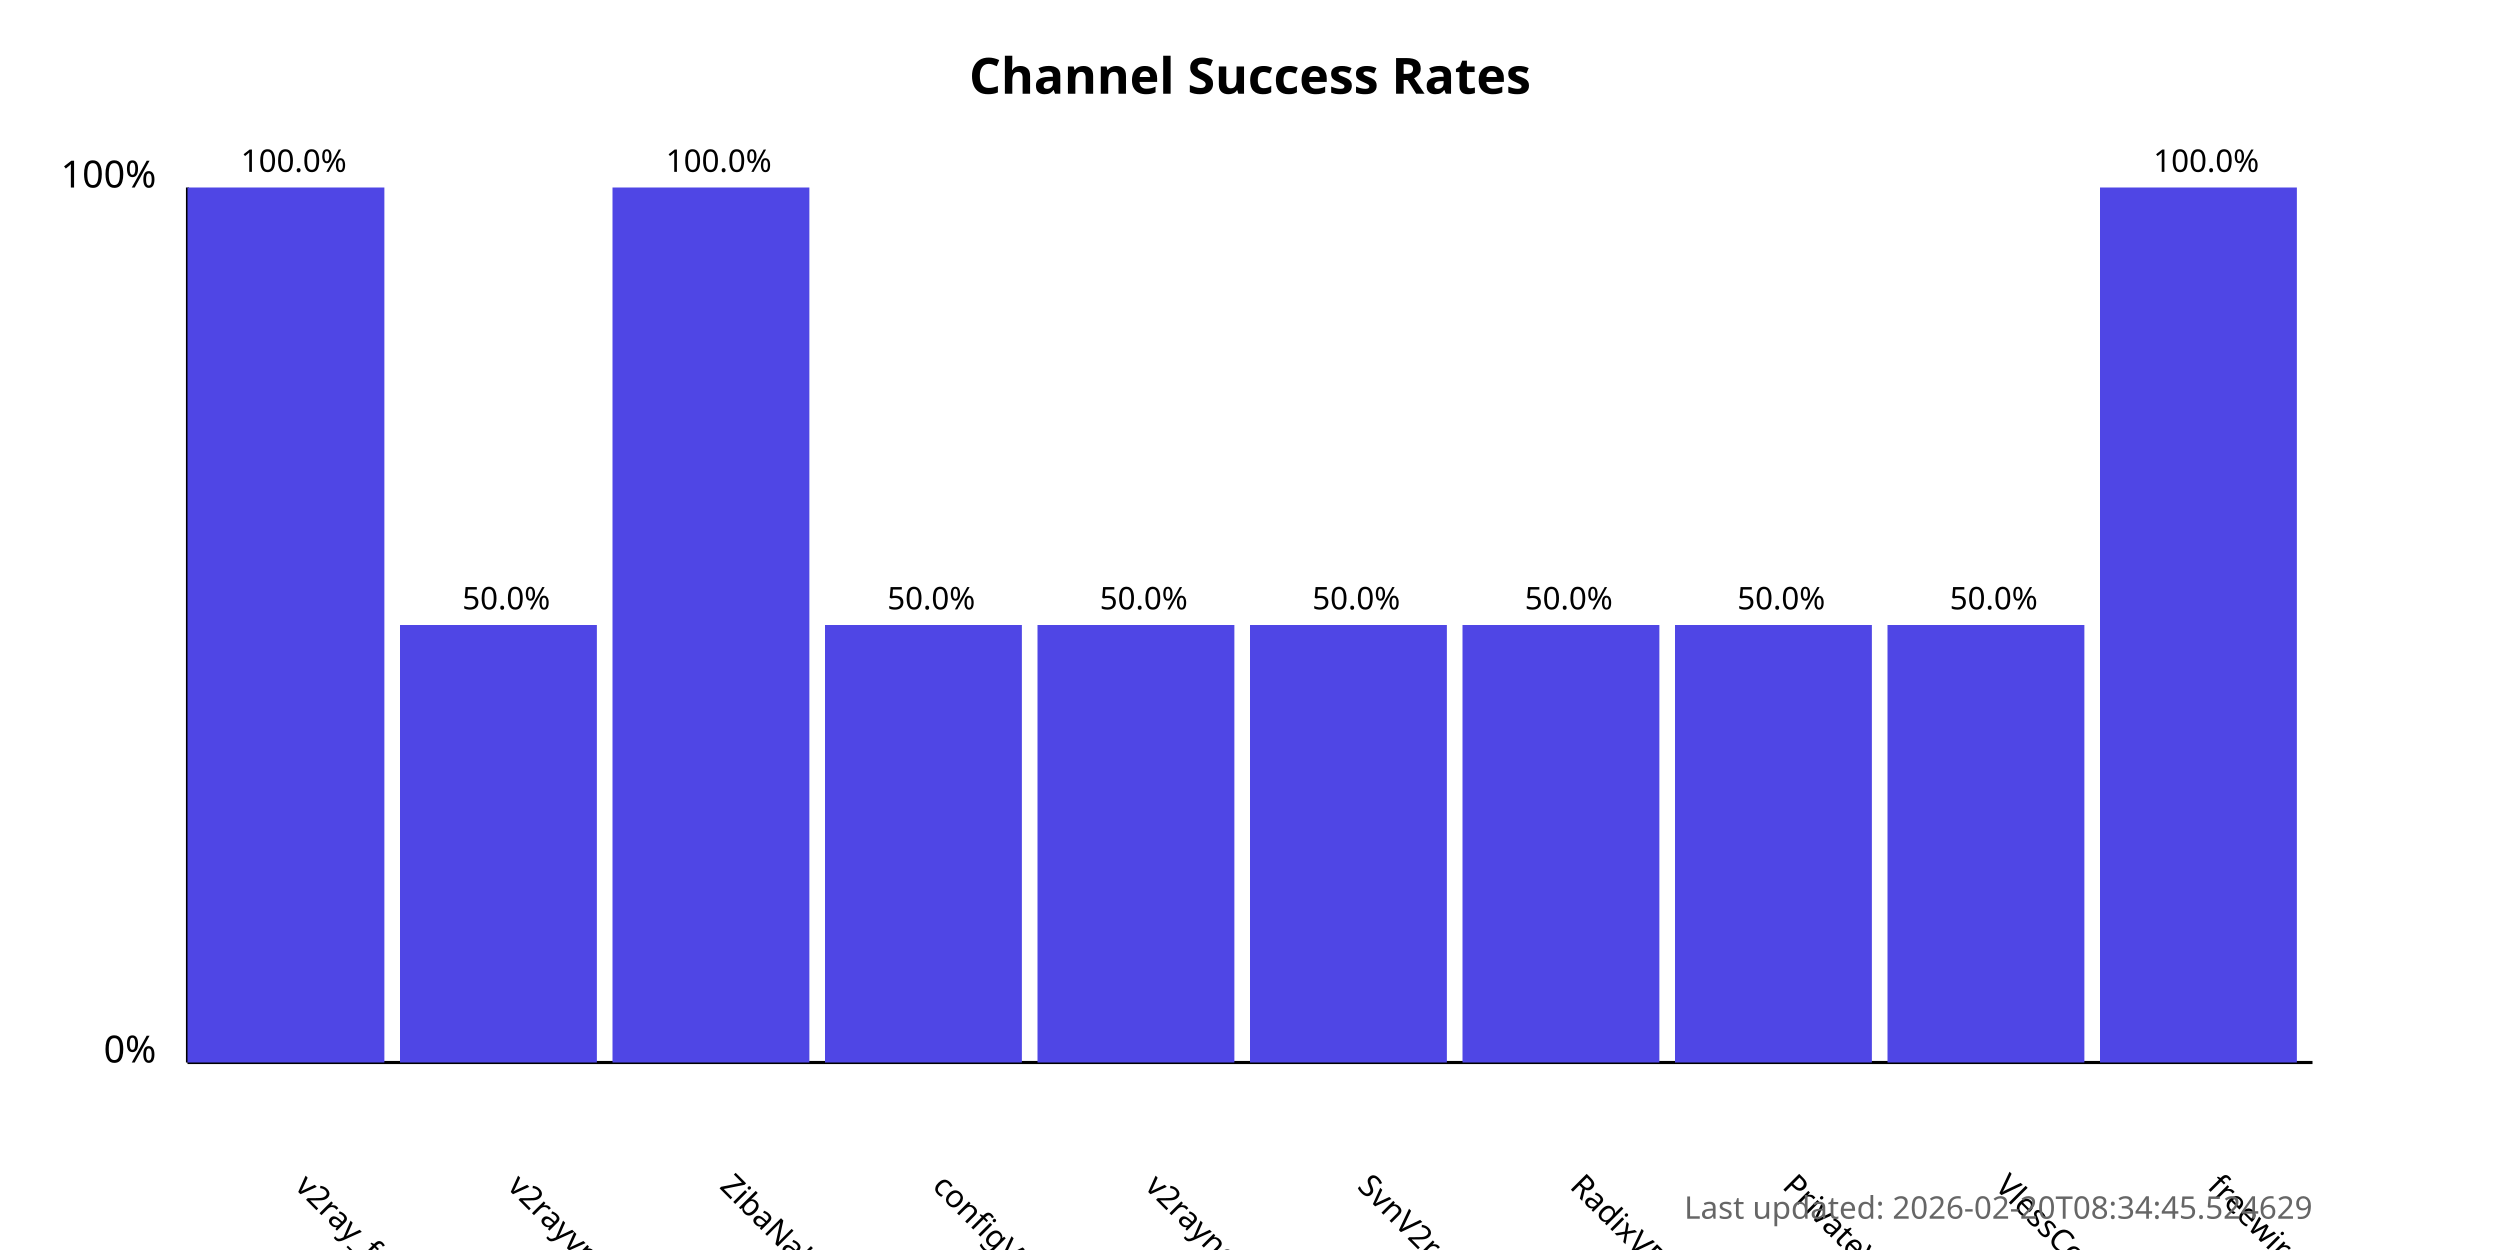
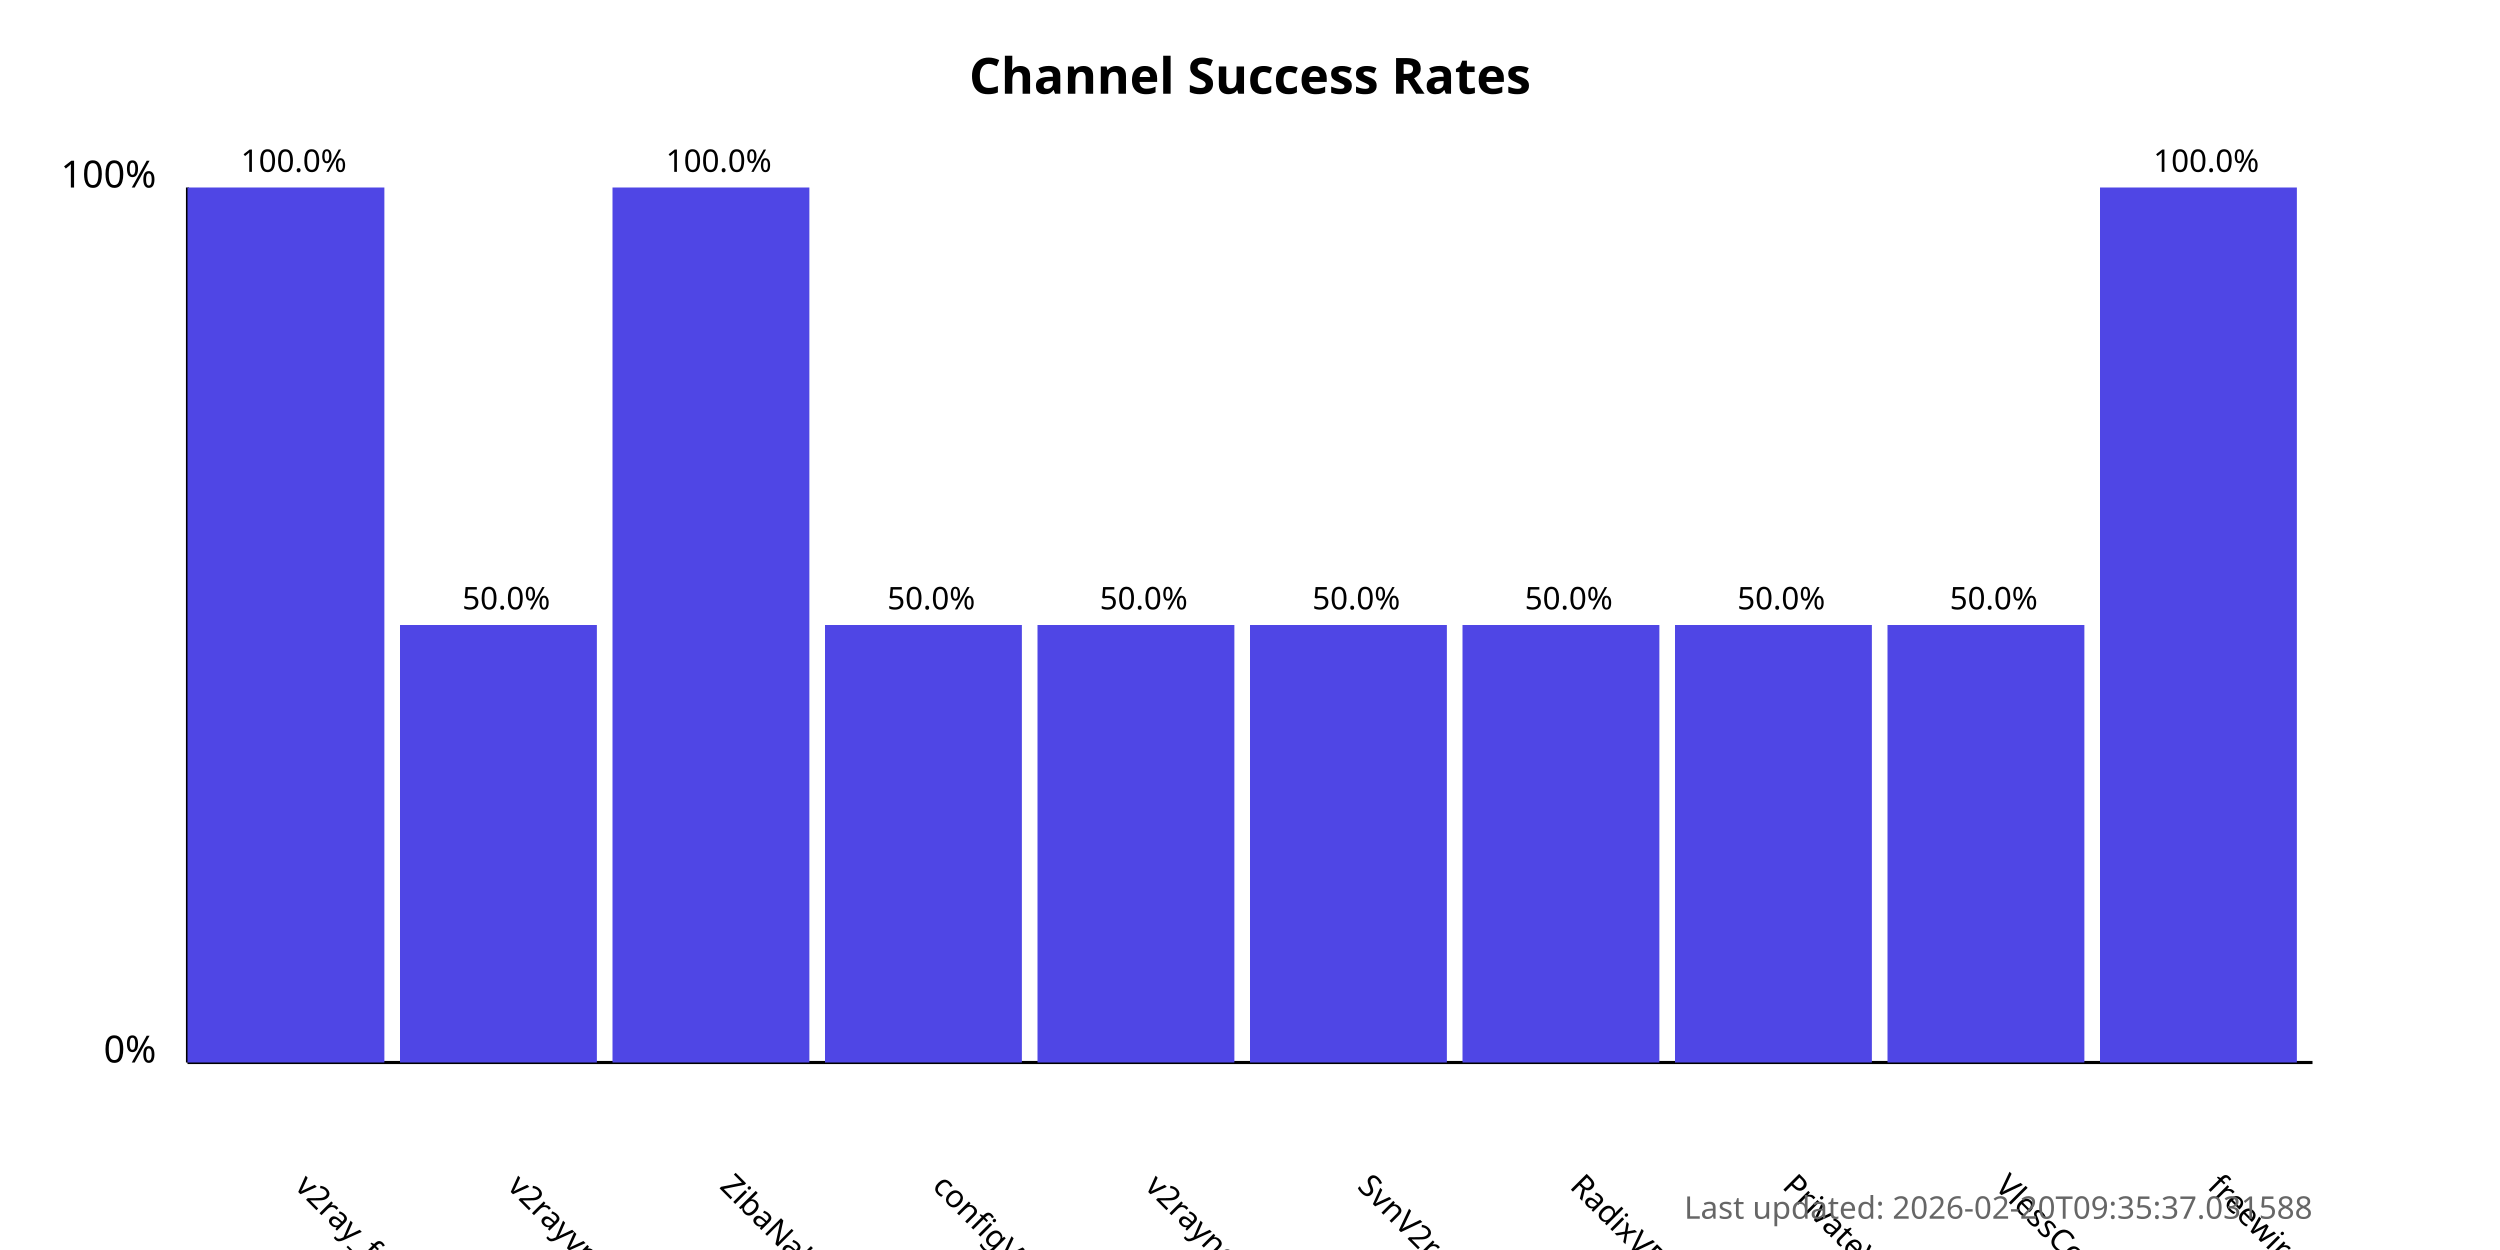
<svg xmlns="http://www.w3.org/2000/svg" width="800" height="400">
  <style>
            .chart-title { font: bold 16px sans-serif; }
            .axis-label { font: 12px sans-serif; }
            .tick-label { font: 10px sans-serif; }
            .bar { fill: #4f46e5; }
            .bar:hover { fill: #6366f1; }
            .timestamp { font: 10px sans-serif; fill: #666; }
        </style>
  <text x="400.0" y="30" text-anchor="middle" class="chart-title">
            Channel Success Rates
        </text>
  <line x1="60" y1="340" x2="60" y2="60" stroke="black" stroke-width="1" />
  <line x1="60" y1="340" x2="740" y2="340" stroke="black" stroke-width="1" />
  <text x="50" y="340" text-anchor="end" class="axis-label">0%</text>
  <text x="50" y="60" text-anchor="end" class="axis-label">100%</text>
  <g>
    <rect x="60" y="60.0" width="63.0" height="280.0" class="bar" />
    <text x="94.0" y="380" transform="rotate(45, 94.0, 380)" text-anchor="start" class="tick-label">
                v2ray_free_conf
            </text>
    <text x="94.0" y="55.0" text-anchor="middle" class="tick-label">
                100.0%
            </text>
  </g>
  <g>
    <rect x="128.0" y="200.0" width="63.0" height="140.0" class="bar" />
    <text x="162.0" y="380" transform="rotate(45, 162.0, 380)" text-anchor="start" class="tick-label">
                v2rayvpno
            </text>
    <text x="162.0" y="195.0" text-anchor="middle" class="tick-label">
                50.0%
            </text>
  </g>
  <g>
    <rect x="196.0" y="60.0" width="63.0" height="280.0" class="bar" />
    <text x="230.0" y="380" transform="rotate(45, 230.0, 380)" text-anchor="start" class="tick-label">
                ZibaNabz
            </text>
    <text x="230.0" y="55.0" text-anchor="middle" class="tick-label">
                100.0%
            </text>
  </g>
  <g>
    <rect x="264.0" y="200.0" width="63.0" height="140.0" class="bar" />
    <text x="298.0" y="380" transform="rotate(45, 298.0, 380)" text-anchor="start" class="tick-label">
                configV2rayForFree
            </text>
    <text x="298.0" y="195.0" text-anchor="middle" class="tick-label">
                50.0%
            </text>
  </g>
  <g>
    <rect x="332.0" y="200.0" width="63.0" height="140.0" class="bar" />
    <text x="366.0" y="380" transform="rotate(45, 366.0, 380)" text-anchor="start" class="tick-label">
                v2rayngvpn
            </text>
    <text x="366.0" y="195.0" text-anchor="middle" class="tick-label">
                50.0%
            </text>
  </g>
  <g>
    <rect x="400.0" y="200.0" width="63.0" height="140.0" class="bar" />
    <text x="434.0" y="380" transform="rotate(45, 434.0, 380)" text-anchor="start" class="tick-label">
                SvnV2ray
            </text>
    <text x="434.0" y="195.0" text-anchor="middle" class="tick-label">
                50.0%
            </text>
  </g>
  <g>
    <rect x="468.0" y="200.0" width="63.0" height="140.0" class="bar" />
    <text x="502.0" y="380" transform="rotate(45, 502.0, 380)" text-anchor="start" class="tick-label">
                RadixVPN
            </text>
    <text x="502.0" y="195.0" text-anchor="middle" class="tick-label">
                50.0%
            </text>
  </g>
  <g>
    <rect x="536.0" y="200.0" width="63.0" height="140.0" class="bar" />
    <text x="570.0" y="380" transform="rotate(45, 570.0, 380)" text-anchor="start" class="tick-label">
                PrivateVPNs
            </text>
    <text x="570.0" y="195.0" text-anchor="middle" class="tick-label">
                50.0%
            </text>
  </g>
  <g>
    <rect x="604.0" y="200.0" width="63.0" height="140.0" class="bar" />
    <text x="638.0" y="380" transform="rotate(45, 638.0, 380)" text-anchor="start" class="tick-label">
                VlessConfig
            </text>
    <text x="638.0" y="195.0" text-anchor="middle" class="tick-label">
                50.0%
            </text>
  </g>
  <g>
    <rect x="672.0" y="60.0" width="63.0" height="280.0" class="bar" />
    <text x="706.0" y="380" transform="rotate(45, 706.0, 380)" text-anchor="start" class="tick-label">
                freewireguard
            </text>
    <text x="706.0" y="55.0" text-anchor="middle" class="tick-label">
                100.0%
            </text>
  </g>
  <text x="740" y="390" text-anchor="end" class="timestamp">
-             Last updated: 2026-02-20T08:34:45.524629
+             Last updated: 2026-02-20T09:35:37.031588
        </text>
</svg>
